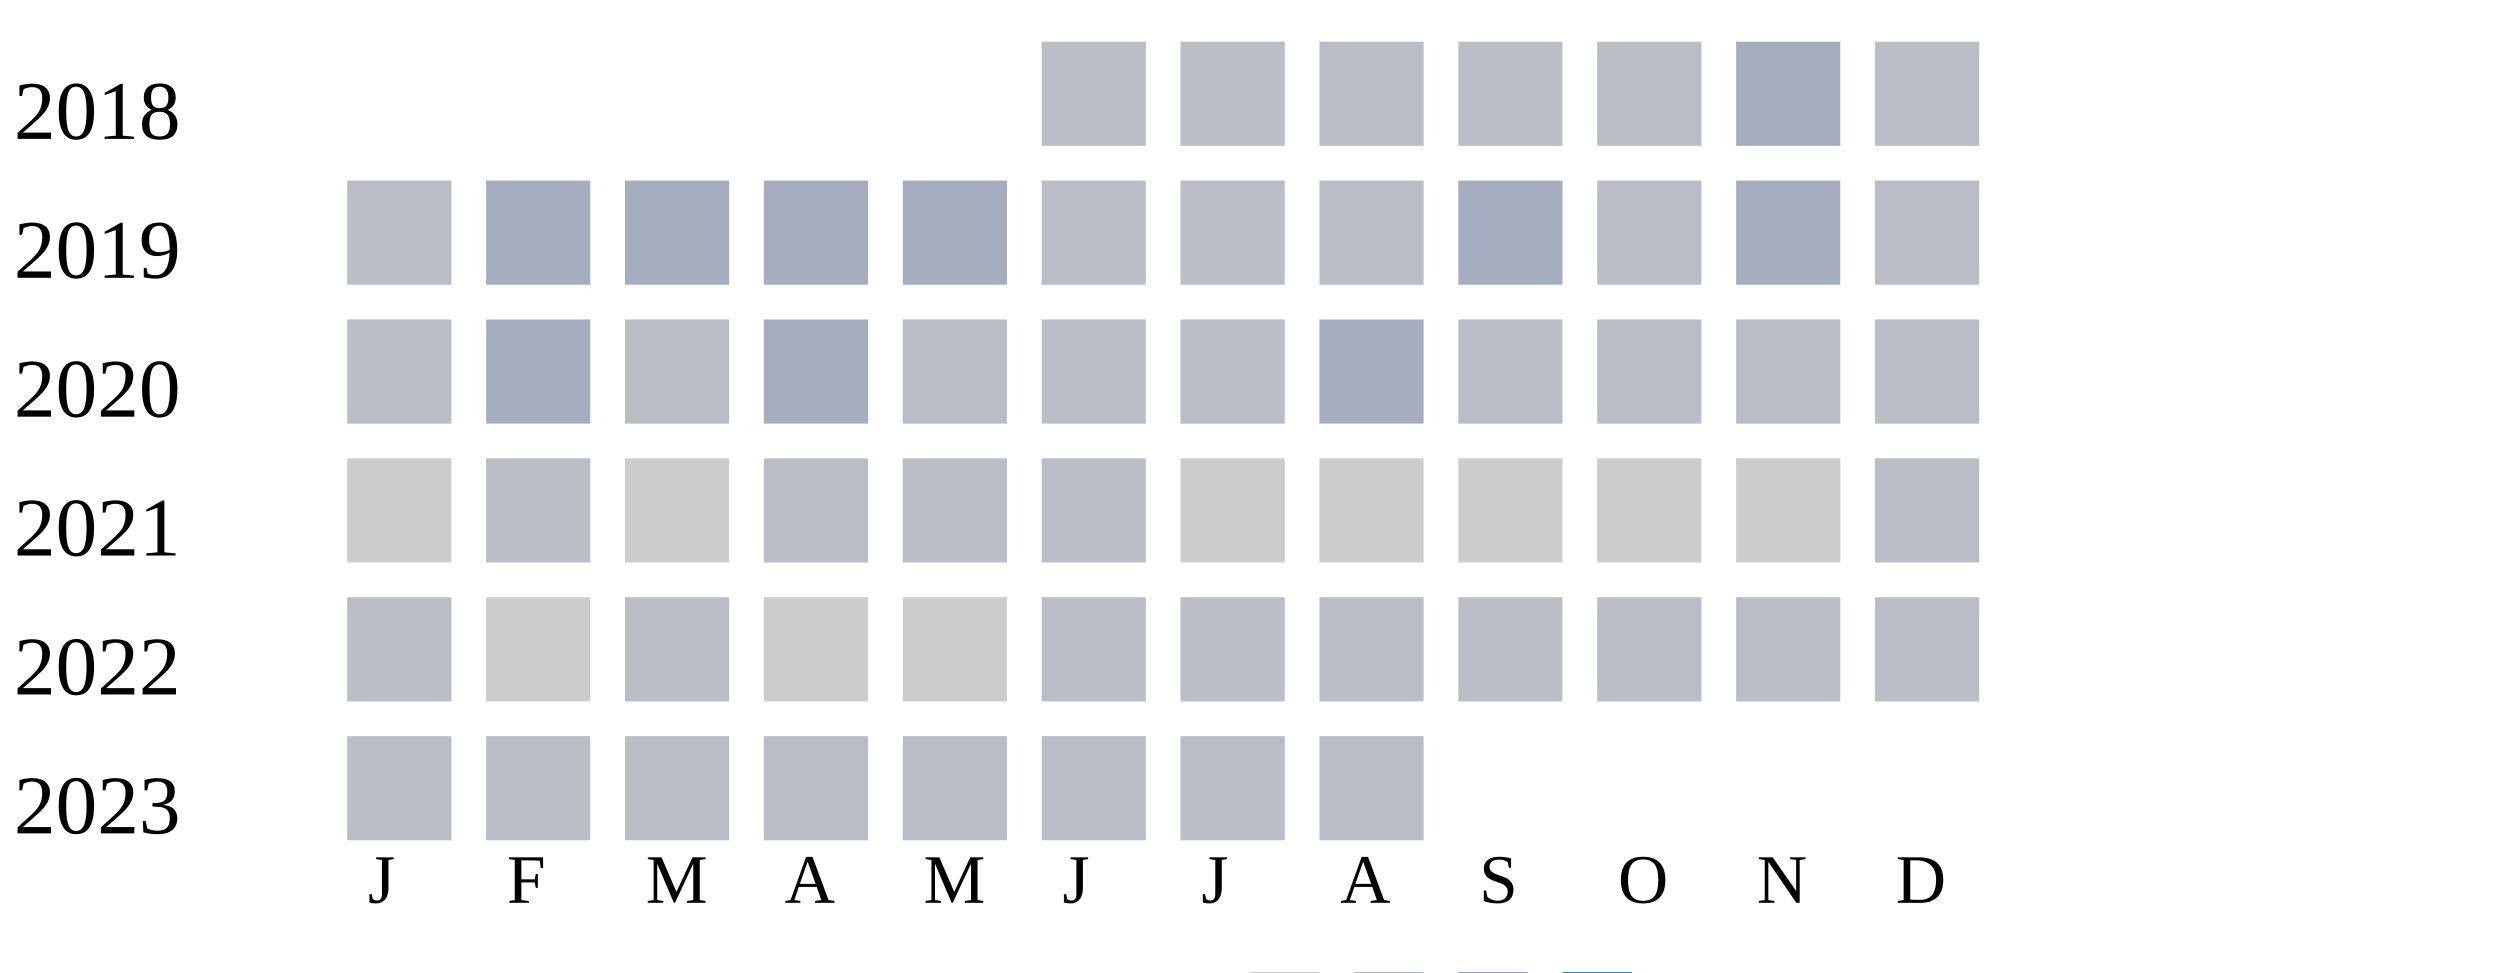
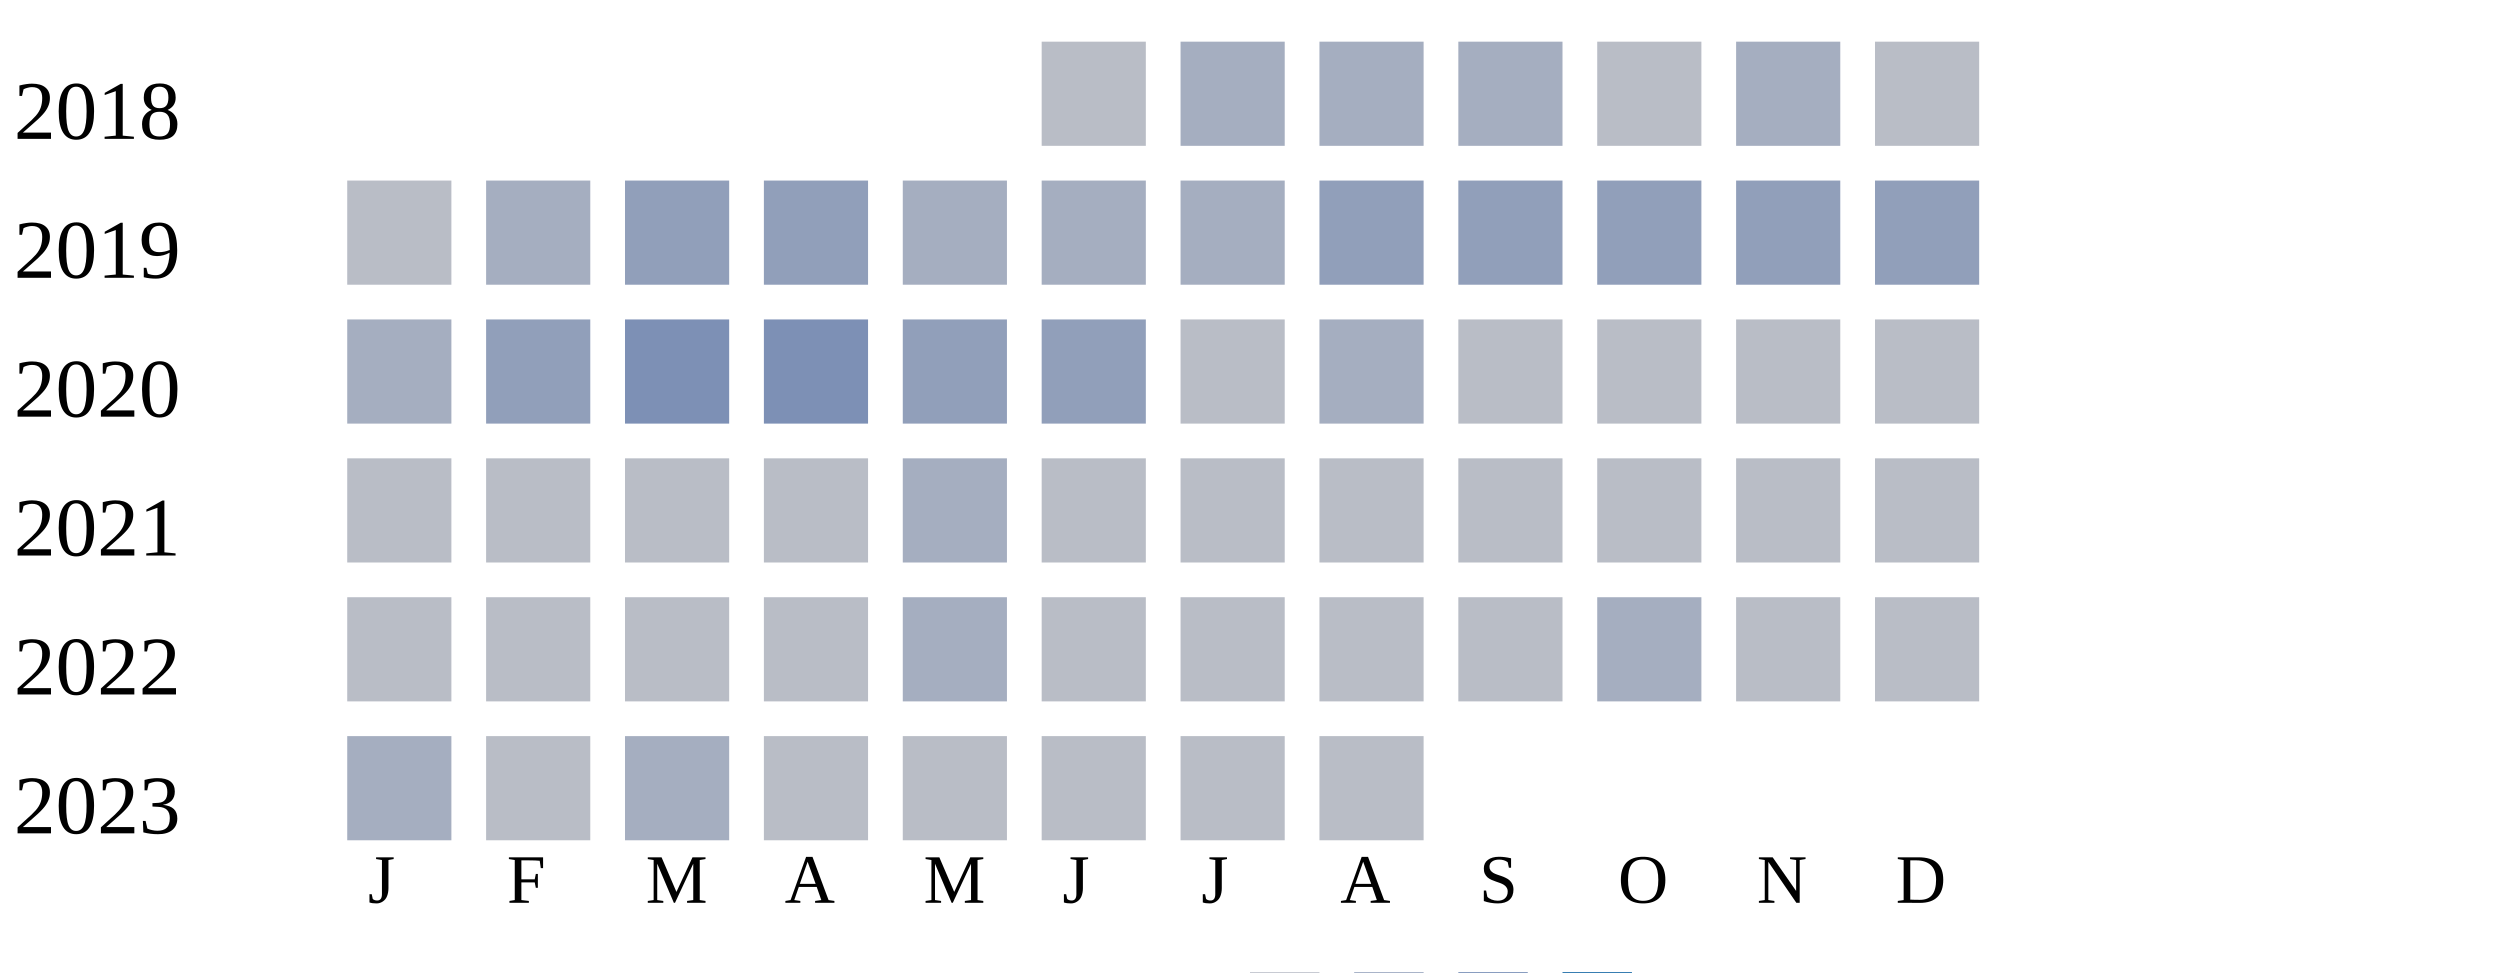
<svg xmlns="http://www.w3.org/2000/svg" width="360" height="140">
  <g transform="translate(0 0)">
    <text x="2" y="20">2018</text>
    <rect x="150" y="6" width="15" height="15" fill="#b9bdc6" />
-     <rect x="170" y="6" width="15" height="15" fill="#b9bdc6" />
-     <rect x="190" y="6" width="15" height="15" fill="#b9bdc6" />
-     <rect x="210" y="6" width="15" height="15" fill="#b9bdc6" />
+     <rect x="170" y="6" width="15" height="15" fill="#a5aec0" />
+     <rect x="190" y="6" width="15" height="15" fill="#a5aec0" />
+     <rect x="210" y="6" width="15" height="15" fill="#a5aec0" />
    <rect x="230" y="6" width="15" height="15" fill="#b9bdc6" />
    <rect x="250" y="6" width="15" height="15" fill="#a5aec0" />
    <rect x="270" y="6" width="15" height="15" fill="#b9bdc6" />
  </g>
  <g transform="translate(0 20)">
    <text x="2" y="20">2019</text>
    <rect x="50" y="6" width="15" height="15" fill="#b9bdc6" />
    <rect x="70" y="6" width="15" height="15" fill="#a5aec0" />
-     <rect x="90" y="6" width="15" height="15" fill="#a5aec0" />
-     <rect x="110" y="6" width="15" height="15" fill="#a5aec0" />
+     <rect x="90" y="6" width="15" height="15" fill="#919fba" />
+     <rect x="110" y="6" width="15" height="15" fill="#919fba" />
    <rect x="130" y="6" width="15" height="15" fill="#a5aec0" />
-     <rect x="150" y="6" width="15" height="15" fill="#b9bdc6" />
-     <rect x="170" y="6" width="15" height="15" fill="#b9bdc6" />
-     <rect x="190" y="6" width="15" height="15" fill="#b9bdc6" />
-     <rect x="210" y="6" width="15" height="15" fill="#a5aec0" />
-     <rect x="230" y="6" width="15" height="15" fill="#b9bdc6" />
-     <rect x="250" y="6" width="15" height="15" fill="#a5aec0" />
-     <rect x="270" y="6" width="15" height="15" fill="#b9bdc6" />
+     <rect x="150" y="6" width="15" height="15" fill="#a5aec0" />
+     <rect x="170" y="6" width="15" height="15" fill="#a5aec0" />
+     <rect x="190" y="6" width="15" height="15" fill="#919fba" />
+     <rect x="210" y="6" width="15" height="15" fill="#919fba" />
+     <rect x="230" y="6" width="15" height="15" fill="#919fba" />
+     <rect x="250" y="6" width="15" height="15" fill="#919fba" />
+     <rect x="270" y="6" width="15" height="15" fill="#919fba" />
  </g>
  <g transform="translate(0 40)">
    <text x="2" y="20">2020</text>
-     <rect x="50" y="6" width="15" height="15" fill="#b9bdc6" />
-     <rect x="70" y="6" width="15" height="15" fill="#a5aec0" />
-     <rect x="90" y="6" width="15" height="15" fill="#b9bdc6" />
-     <rect x="110" y="6" width="15" height="15" fill="#a5aec0" />
-     <rect x="130" y="6" width="15" height="15" fill="#b9bdc6" />
-     <rect x="150" y="6" width="15" height="15" fill="#b9bdc6" />
+     <rect x="50" y="6" width="15" height="15" fill="#a5aec0" />
+     <rect x="70" y="6" width="15" height="15" fill="#919fba" />
+     <rect x="90" y="6" width="15" height="15" fill="#7d90b5" />
+     <rect x="110" y="6" width="15" height="15" fill="#7d90b5" />
+     <rect x="130" y="6" width="15" height="15" fill="#919fba" />
+     <rect x="150" y="6" width="15" height="15" fill="#919fba" />
    <rect x="170" y="6" width="15" height="15" fill="#b9bdc6" />
    <rect x="190" y="6" width="15" height="15" fill="#a5aec0" />
    <rect x="210" y="6" width="15" height="15" fill="#b9bdc6" />
    <rect x="230" y="6" width="15" height="15" fill="#b9bdc6" />
    <rect x="250" y="6" width="15" height="15" fill="#b9bdc6" />
    <rect x="270" y="6" width="15" height="15" fill="#b9bdc6" />
  </g>
  <g transform="translate(0 60)">
    <text x="2" y="20">2021</text>
-     <rect x="50" y="6" width="15" height="15" fill="#cccccc" />
+     <rect x="50" y="6" width="15" height="15" fill="#b9bdc6" />
    <rect x="70" y="6" width="15" height="15" fill="#b9bdc6" />
-     <rect x="90" y="6" width="15" height="15" fill="#cccccc" />
+     <rect x="90" y="6" width="15" height="15" fill="#b9bdc6" />
    <rect x="110" y="6" width="15" height="15" fill="#b9bdc6" />
-     <rect x="130" y="6" width="15" height="15" fill="#b9bdc6" />
-     <rect x="150" y="6" width="15" height="15" fill="#b9bdc6" />
-     <rect x="170" y="6" width="15" height="15" fill="#cccccc" />
-     <rect x="190" y="6" width="15" height="15" fill="#cccccc" />
-     <rect x="210" y="6" width="15" height="15" fill="#cccccc" />
-     <rect x="230" y="6" width="15" height="15" fill="#cccccc" />
-     <rect x="250" y="6" width="15" height="15" fill="#cccccc" />
-     <rect x="270" y="6" width="15" height="15" fill="#b9bdc6" />
-   </g>
-   <g transform="translate(0 80)">
-     <text x="2" y="20">2022</text>
-     <rect x="50" y="6" width="15" height="15" fill="#b9bdc6" />
-     <rect x="70" y="6" width="15" height="15" fill="#cccccc" />
-     <rect x="90" y="6" width="15" height="15" fill="#b9bdc6" />
-     <rect x="110" y="6" width="15" height="15" fill="#cccccc" />
-     <rect x="130" y="6" width="15" height="15" fill="#cccccc" />
+     <rect x="130" y="6" width="15" height="15" fill="#a5aec0" />
    <rect x="150" y="6" width="15" height="15" fill="#b9bdc6" />
    <rect x="170" y="6" width="15" height="15" fill="#b9bdc6" />
    <rect x="190" y="6" width="15" height="15" fill="#b9bdc6" />
    <rect x="210" y="6" width="15" height="15" fill="#b9bdc6" />
    <rect x="230" y="6" width="15" height="15" fill="#b9bdc6" />
    <rect x="250" y="6" width="15" height="15" fill="#b9bdc6" />
    <rect x="270" y="6" width="15" height="15" fill="#b9bdc6" />
  </g>
-   <g transform="translate(0 100)">
-     <text x="2" y="20">2023</text>
+   <g transform="translate(0 80)">
+     <text x="2" y="20">2022</text>
    <rect x="50" y="6" width="15" height="15" fill="#b9bdc6" />
    <rect x="70" y="6" width="15" height="15" fill="#b9bdc6" />
    <rect x="90" y="6" width="15" height="15" fill="#b9bdc6" />
+     <rect x="110" y="6" width="15" height="15" fill="#b9bdc6" />
+     <rect x="130" y="6" width="15" height="15" fill="#a5aec0" />
+     <rect x="150" y="6" width="15" height="15" fill="#b9bdc6" />
+     <rect x="170" y="6" width="15" height="15" fill="#b9bdc6" />
+     <rect x="190" y="6" width="15" height="15" fill="#b9bdc6" />
+     <rect x="210" y="6" width="15" height="15" fill="#b9bdc6" />
+     <rect x="230" y="6" width="15" height="15" fill="#a5aec0" />
+     <rect x="250" y="6" width="15" height="15" fill="#b9bdc6" />
+     <rect x="270" y="6" width="15" height="15" fill="#b9bdc6" />
+   </g>
+   <g transform="translate(0 100)">
+     <text x="2" y="20">2023</text>
+     <rect x="50" y="6" width="15" height="15" fill="#a5aec0" />
+     <rect x="70" y="6" width="15" height="15" fill="#b9bdc6" />
+     <rect x="90" y="6" width="15" height="15" fill="#a5aec0" />
    <rect x="110" y="6" width="15" height="15" fill="#b9bdc6" />
    <rect x="130" y="6" width="15" height="15" fill="#b9bdc6" />
    <rect x="150" y="6" width="15" height="15" fill="#b9bdc6" />
    <rect x="170" y="6" width="15" height="15" fill="#b9bdc6" />
    <rect x="190" y="6" width="15" height="15" fill="#b9bdc6" />
  </g>
  <text style="font-size: 10px; text-align: center" x="53" y="130">J</text>
  <text style="font-size: 10px; text-align: center" x="73" y="130">F</text>
  <text style="font-size: 10px; text-align: center" x="93" y="130">M</text>
  <text style="font-size: 10px; text-align: center" x="113" y="130">A</text>
  <text style="font-size: 10px; text-align: center" x="133" y="130">M</text>
  <text style="font-size: 10px; text-align: center" x="153" y="130">J</text>
  <text style="font-size: 10px; text-align: center" x="173" y="130">J</text>
  <text style="font-size: 10px; text-align: center" x="193" y="130">A</text>
  <text style="font-size: 10px; text-align: center" x="213" y="130">S</text>
  <text style="font-size: 10px; text-align: center" x="233" y="130">O</text>
  <text style="font-size: 10px; text-align: center" x="253" y="130">N</text>
  <text style="font-size: 10px; text-align: center" x="273" y="130">D</text>
  <text style="font-size: 10px;" x="155" y="149">Less</text>
  <rect fill="#b9bdc6" width="10" height="10" x="180" y="140" />
  <rect fill="#919fba" width="10" height="10" x="195" y="140" />
  <rect fill="#6882ae" width="10" height="10" x="210" y="140" />
  <rect fill="#005a9c" width="10" height="10" x="225" y="140" />
  <text x="240" y="149" style="font-size: 10px;">More</text>
</svg>
